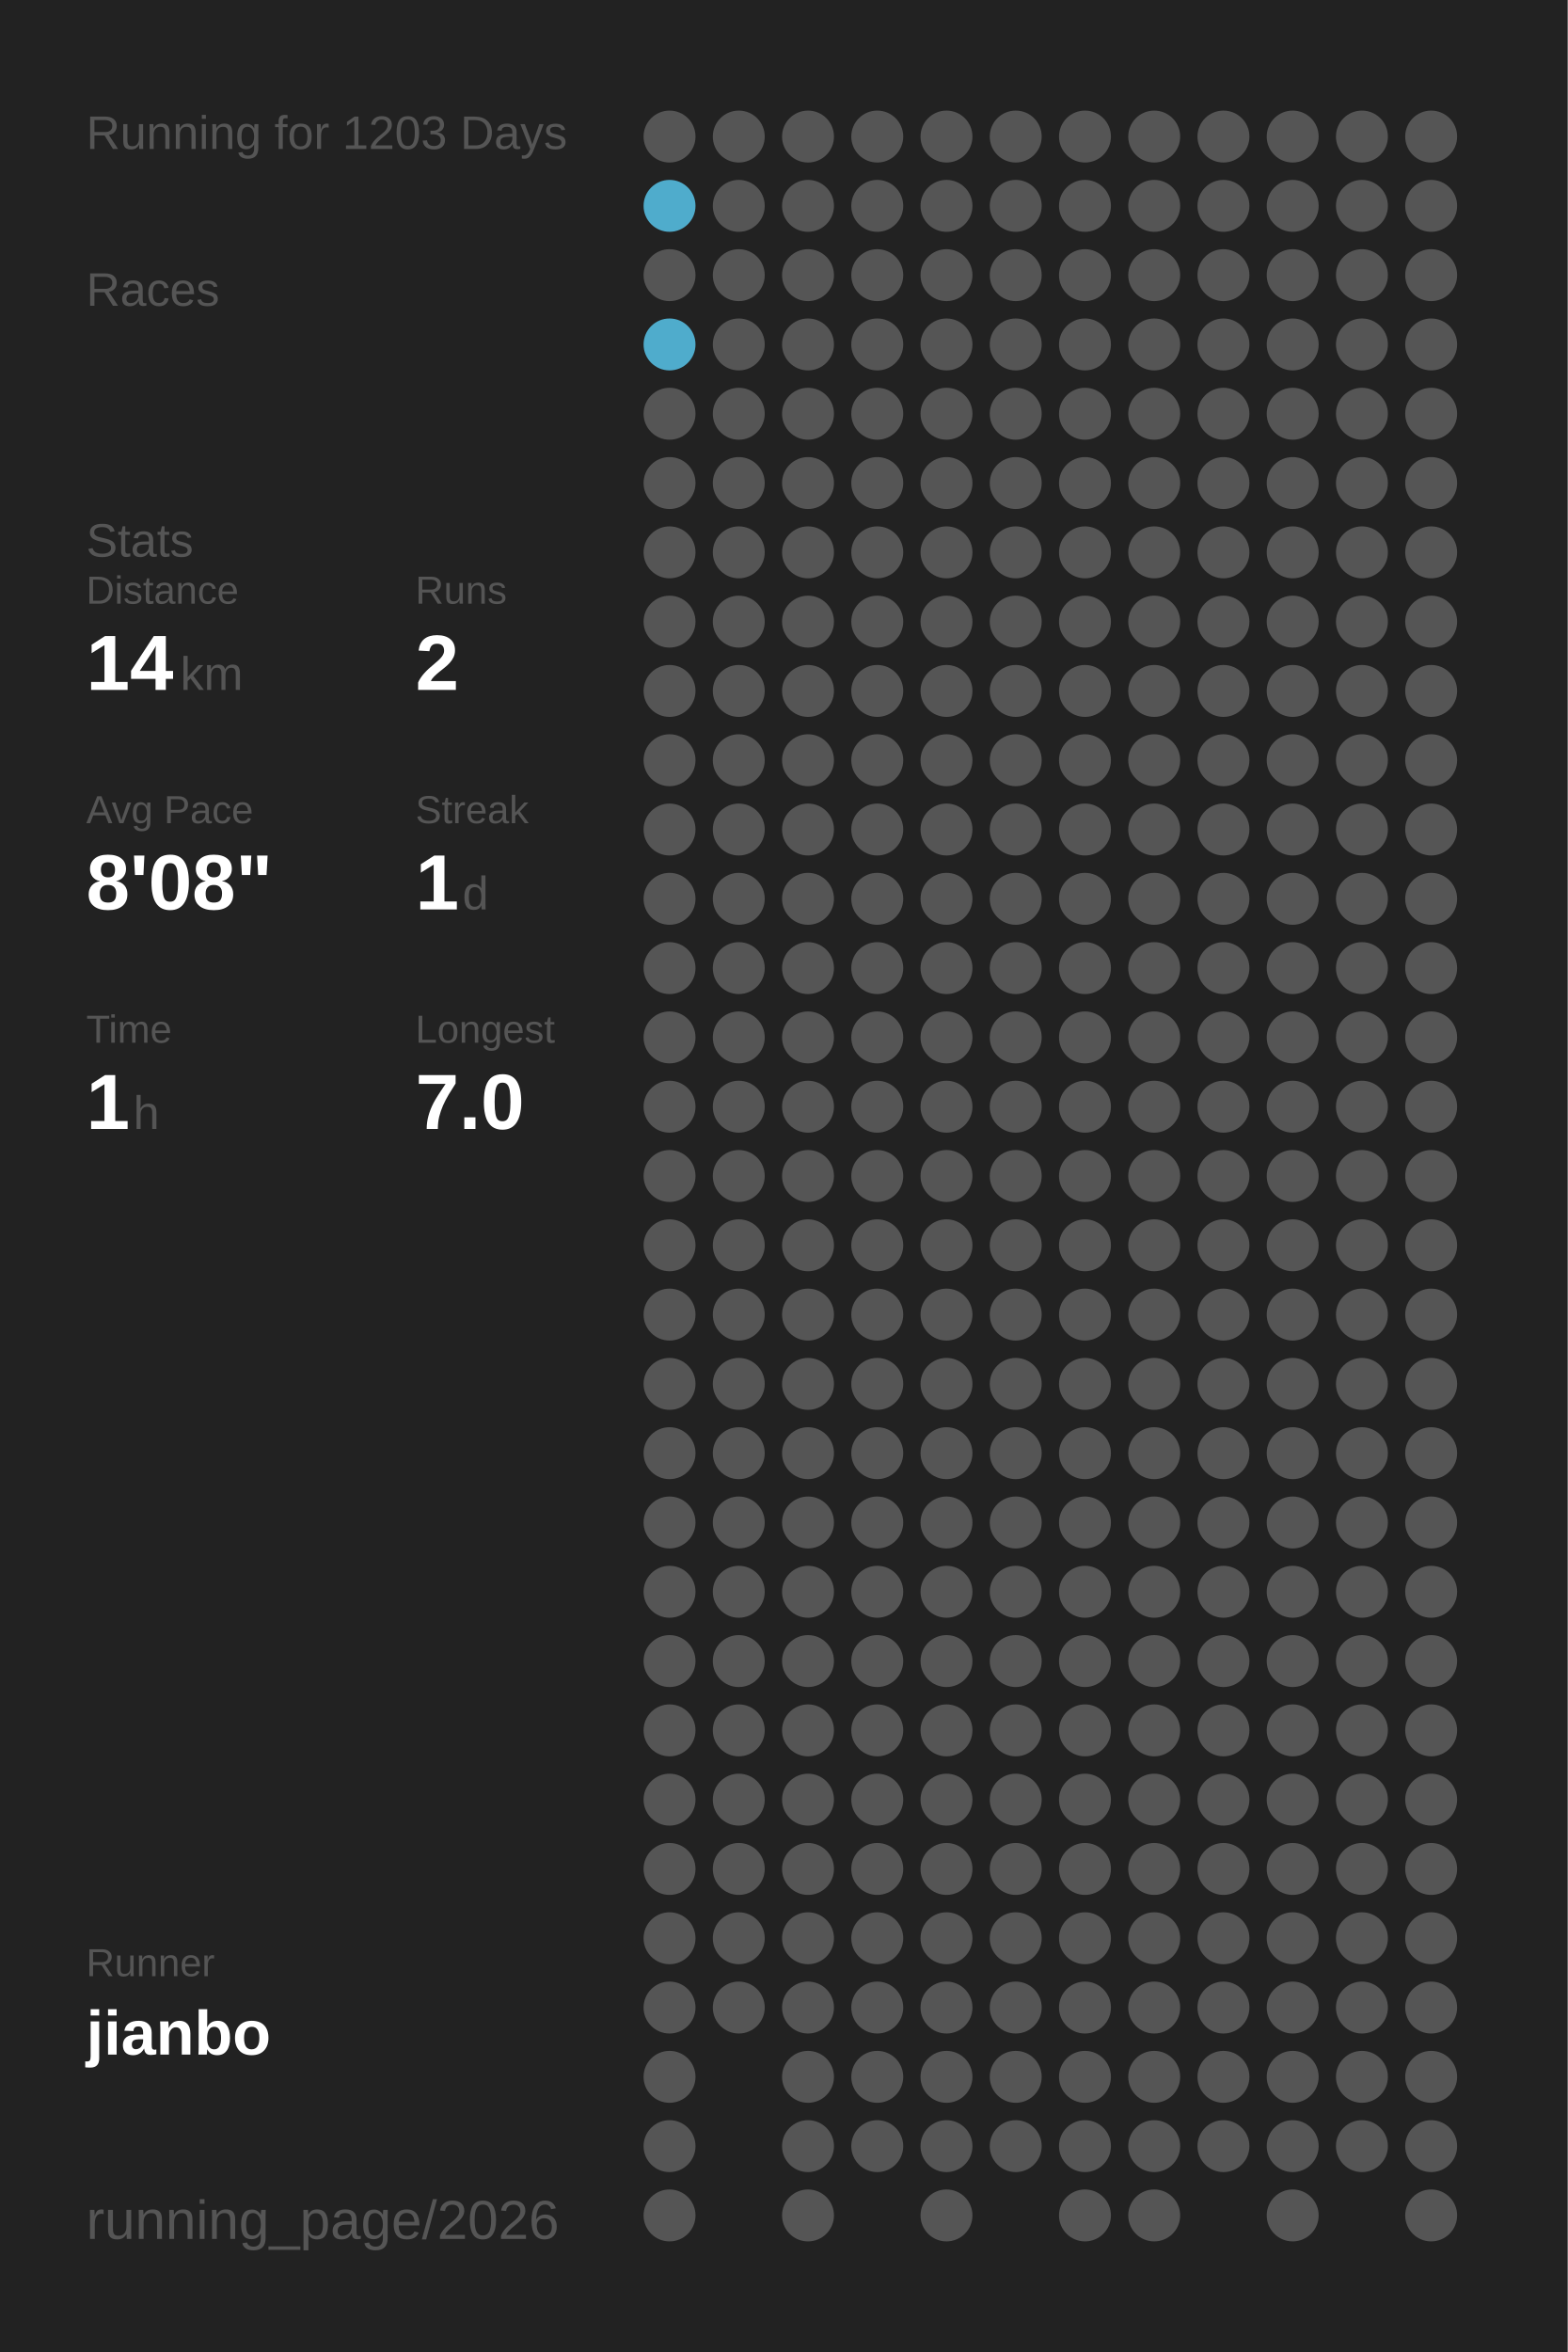
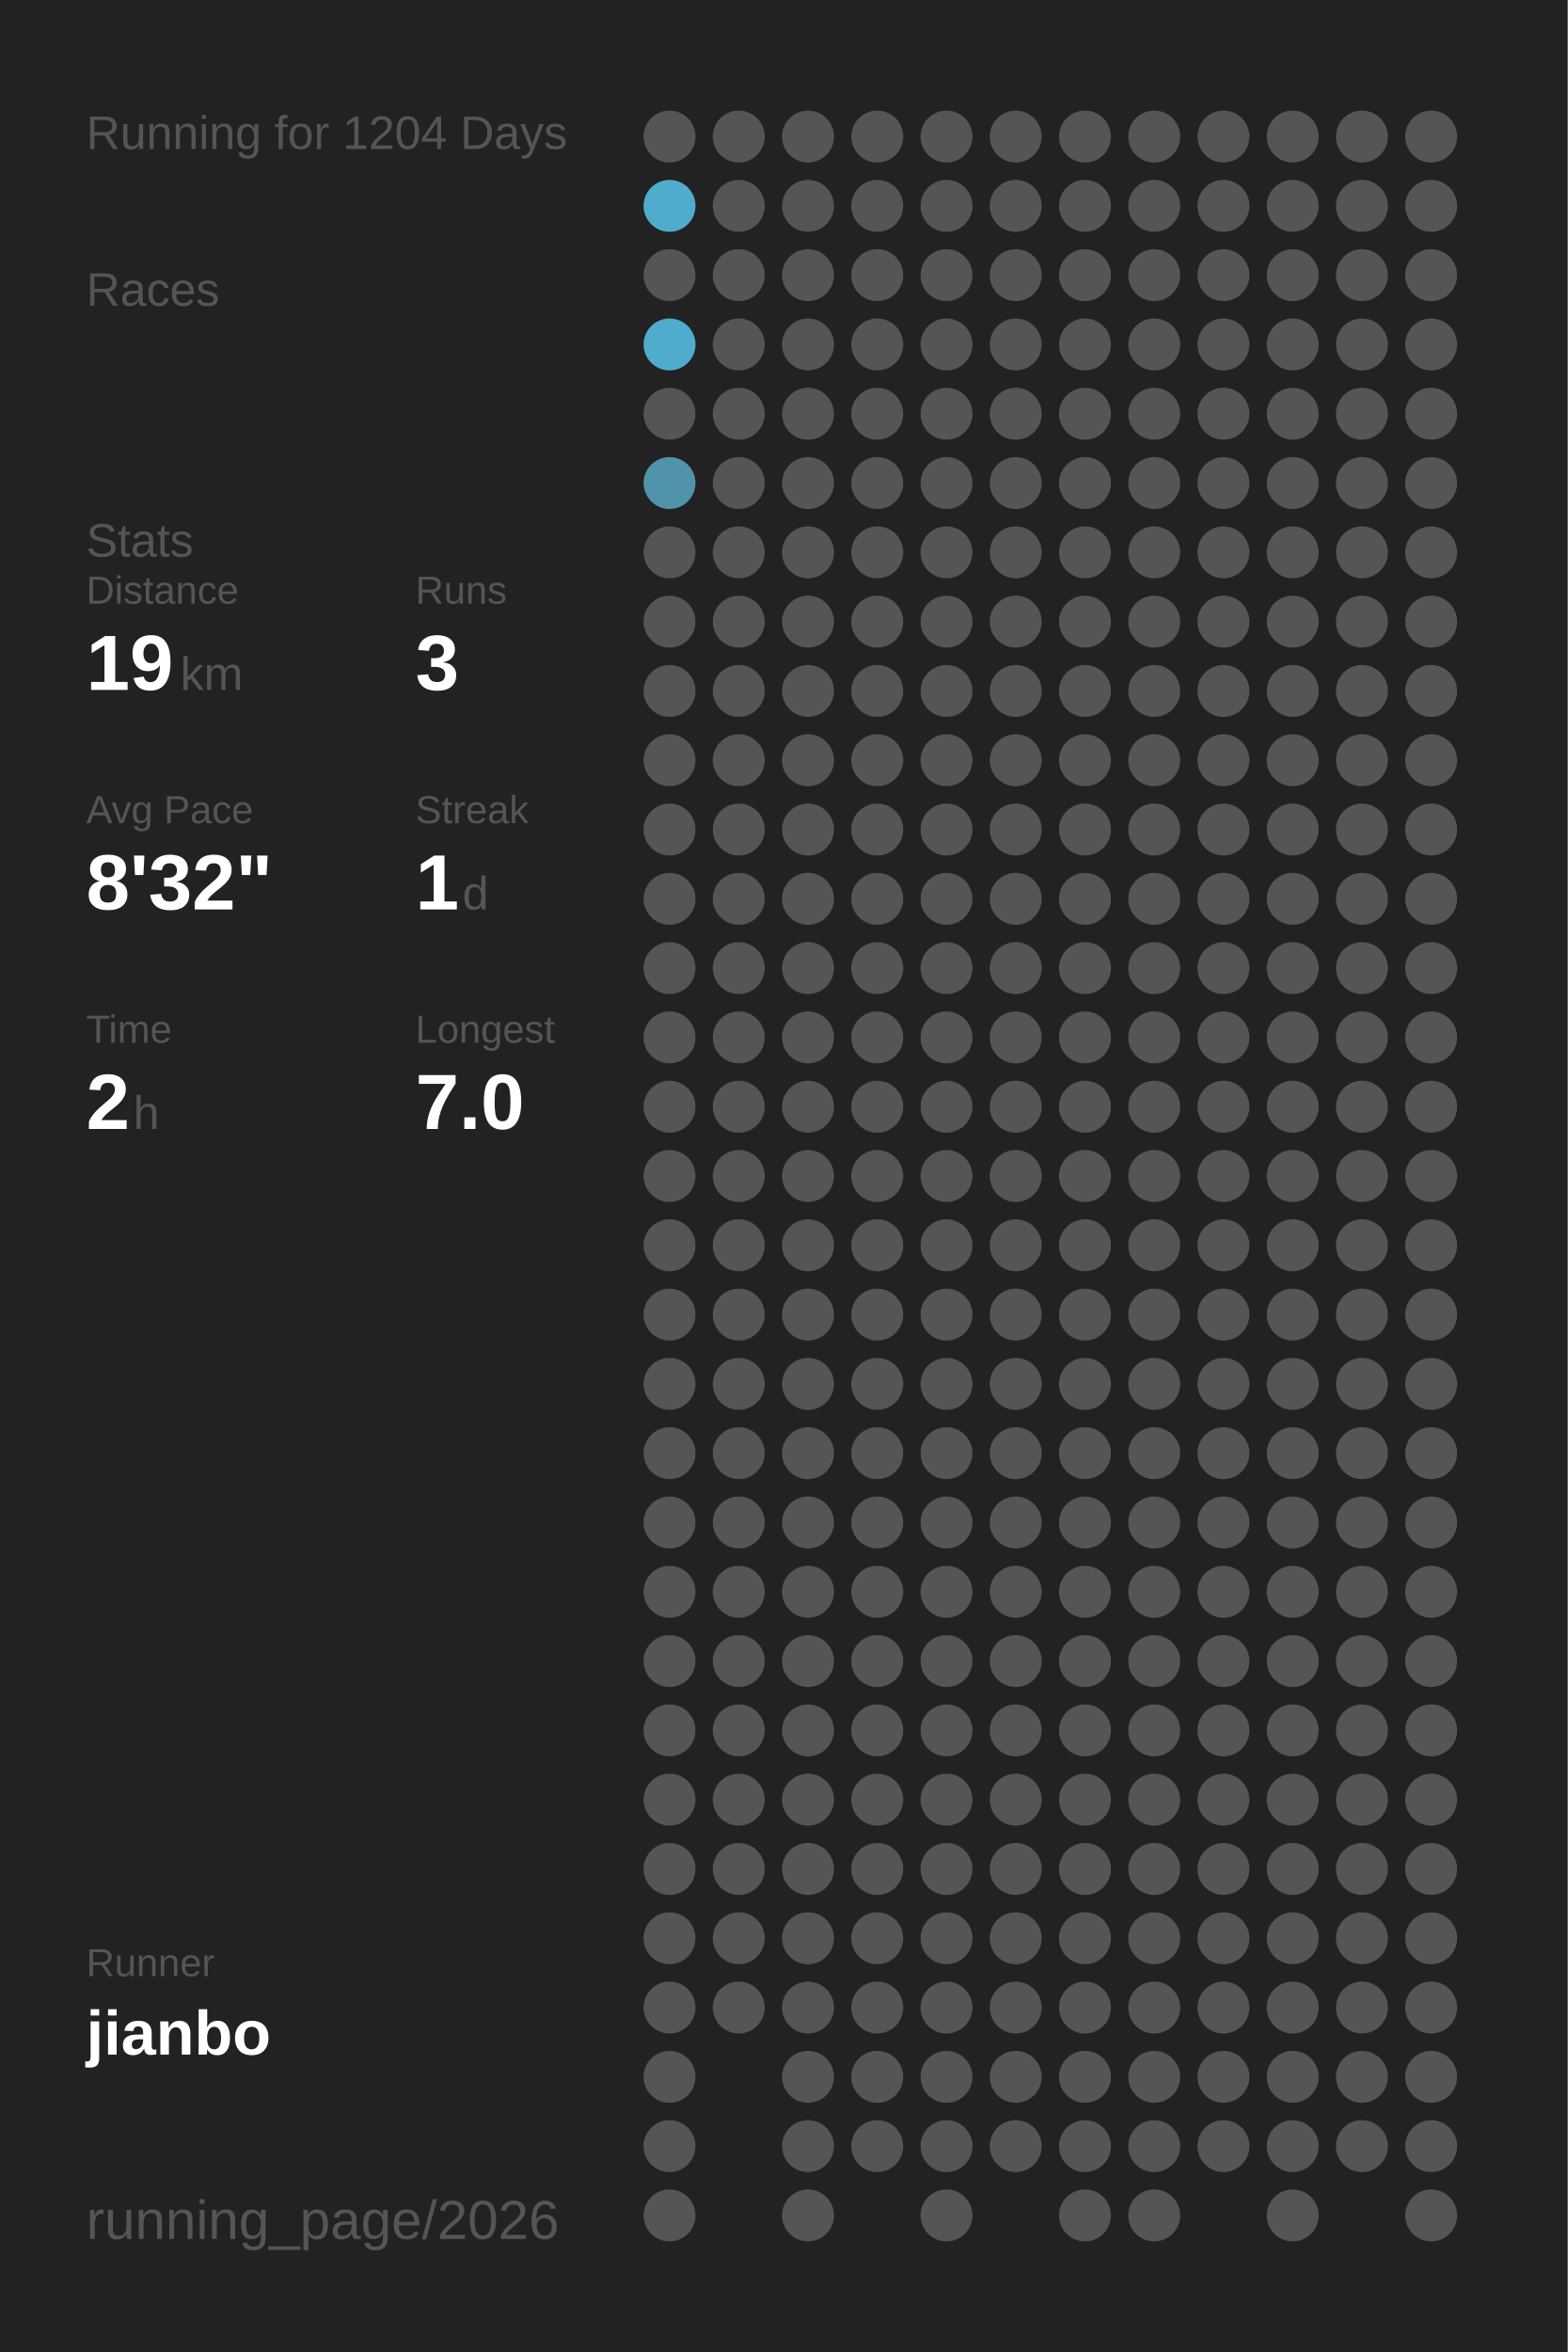
<svg xmlns="http://www.w3.org/2000/svg" baseProfile="full" height="300mm" version="1.1" viewBox="0,0,200,300" width="200mm">
  <defs />
  <rect fill="#222222" height="300" width="200" x="0" y="0" />
-   <text fill="#555555" style="font-size:6px; font-family:Arial;" x="11" y="19">Running for 1203 Days</text>
+   <text fill="#555555" style="font-size:6px; font-family:Arial;" x="11" y="19">Running for 1204 Days</text>
  <text fill="#555555" style="font-size:6px; font-family:Arial;" x="11" y="39">Races</text>
  <text fill="#555555" style="font-size:6px; font-family:Arial;" x="11" y="71">Stats</text>
  <text fill="#555555" style="font-size:5px; font-family:Arial;" x="11" y="77">Distance</text>
-   <text fill="#FFFFFF" style="font-size:10px; font-family:Arial; font-weight:bold;" x="11" y="88">14</text>
+   <text fill="#FFFFFF" style="font-size:10px; font-family:Arial; font-weight:bold;" x="11" y="88">19</text>
  <text fill="#555555" style="font-size:6px; font-family:Arial;" x="23" y="88">km</text>
  <text fill="#555555" style="font-size:5px; font-family:Arial;" x="53" y="77">Runs</text>
-   <text fill="#FFFFFF" style="font-size:10px; font-family:Arial; font-weight:bold;" x="53" y="88">2</text>
+   <text fill="#FFFFFF" style="font-size:10px; font-family:Arial; font-weight:bold;" x="53" y="88">3</text>
  <text fill="#555555" style="font-size:5px; font-family:Arial;" x="11" y="105">Avg Pace</text>
-   <text fill="#FFFFFF" style="font-size:10px; font-family:Arial; font-weight:bold;" x="11" y="116">8'08"</text>
+   <text fill="#FFFFFF" style="font-size:10px; font-family:Arial; font-weight:bold;" x="11" y="116">8'32"</text>
  <text fill="#555555" style="font-size:5px; font-family:Arial;" x="53" y="105">Streak</text>
  <text fill="#FFFFFF" style="font-size:10px; font-family:Arial; font-weight:bold;" x="53" y="116">1</text>
  <text fill="#555555" style="font-size:6px; font-family:Arial;" x="59" y="116">d</text>
  <text fill="#555555" style="font-size:5px; font-family:Arial;" x="11" y="133">Time</text>
-   <text fill="#FFFFFF" style="font-size:10px; font-family:Arial; font-weight:bold;" x="11" y="144">1</text>
+   <text fill="#FFFFFF" style="font-size:10px; font-family:Arial; font-weight:bold;" x="11" y="144">2</text>
  <text fill="#555555" style="font-size:6px; font-family:Arial;" x="17" y="144">h</text>
  <text fill="#555555" style="font-size:5px; font-family:Arial;" x="53" y="133">Longest</text>
  <text fill="#FFFFFF" style="font-size:10px; font-family:Arial; font-weight:bold;" x="53" y="144">7.0</text>
  <text fill="#555555" style="font-size:5px; font-family:Arial;" x="11" y="252.065">Runner</text>
  <text fill="#FFFFFF" style="font-size:8px; font-family:Arial; font-weight:bold;" x="11" y="262.065">jianbo</text>
  <text fill="#555555" style="font-size:7px; font-family:Arial;" x="11" y="285.581">running_page/2026</text>
  <circle cx="85.417" cy="17.419" fill="#555555" r="3.312" />
  <circle cx="85.417" cy="26.258" fill="#4faccc" r="3.312" />
  <circle cx="85.417" cy="35.097" fill="#555555" r="3.312" />
  <circle cx="85.417" cy="43.935" fill="#4faccc" r="3.312" />
  <circle cx="85.417" cy="52.774" fill="#555555" r="3.312" />
-   <circle cx="85.417" cy="61.613" fill="#555555" r="3.312" />
+   <circle cx="85.417" cy="61.613" fill="#5093aa" r="3.312" />
  <circle cx="85.417" cy="70.452" fill="#555555" r="3.312" />
  <circle cx="85.417" cy="79.29" fill="#555555" r="3.312" />
  <circle cx="85.417" cy="88.129" fill="#555555" r="3.312" />
  <circle cx="85.417" cy="96.968" fill="#555555" r="3.312" />
  <circle cx="85.417" cy="105.806" fill="#555555" r="3.312" />
  <circle cx="85.417" cy="114.645" fill="#555555" r="3.312" />
  <circle cx="85.417" cy="123.484" fill="#555555" r="3.312" />
  <circle cx="85.417" cy="132.323" fill="#555555" r="3.312" />
  <circle cx="85.417" cy="141.161" fill="#555555" r="3.312" />
  <circle cx="85.417" cy="150" fill="#555555" r="3.312" />
  <circle cx="85.417" cy="158.839" fill="#555555" r="3.312" />
  <circle cx="85.417" cy="167.677" fill="#555555" r="3.312" />
  <circle cx="85.417" cy="176.516" fill="#555555" r="3.312" />
  <circle cx="85.417" cy="185.355" fill="#555555" r="3.312" />
  <circle cx="85.417" cy="194.194" fill="#555555" r="3.312" />
  <circle cx="85.417" cy="203.032" fill="#555555" r="3.312" />
  <circle cx="85.417" cy="211.871" fill="#555555" r="3.312" />
  <circle cx="85.417" cy="220.71" fill="#555555" r="3.312" />
  <circle cx="85.417" cy="229.548" fill="#555555" r="3.312" />
  <circle cx="85.417" cy="238.387" fill="#555555" r="3.312" />
  <circle cx="85.417" cy="247.226" fill="#555555" r="3.312" />
  <circle cx="85.417" cy="256.065" fill="#555555" r="3.312" />
  <circle cx="85.417" cy="264.903" fill="#555555" r="3.312" />
  <circle cx="85.417" cy="273.742" fill="#555555" r="3.312" />
  <circle cx="85.417" cy="282.581" fill="#555555" r="3.312" />
  <circle cx="94.25" cy="17.419" fill="#555555" r="3.312" />
  <circle cx="94.25" cy="26.258" fill="#555555" r="3.312" />
  <circle cx="94.25" cy="35.097" fill="#555555" r="3.312" />
  <circle cx="94.25" cy="43.935" fill="#555555" r="3.312" />
  <circle cx="94.25" cy="52.774" fill="#555555" r="3.312" />
  <circle cx="94.25" cy="61.613" fill="#555555" r="3.312" />
  <circle cx="94.25" cy="70.452" fill="#555555" r="3.312" />
  <circle cx="94.25" cy="79.29" fill="#555555" r="3.312" />
  <circle cx="94.25" cy="88.129" fill="#555555" r="3.312" />
  <circle cx="94.25" cy="96.968" fill="#555555" r="3.312" />
  <circle cx="94.25" cy="105.806" fill="#555555" r="3.312" />
  <circle cx="94.25" cy="114.645" fill="#555555" r="3.312" />
  <circle cx="94.25" cy="123.484" fill="#555555" r="3.312" />
  <circle cx="94.25" cy="132.323" fill="#555555" r="3.312" />
  <circle cx="94.25" cy="141.161" fill="#555555" r="3.312" />
  <circle cx="94.25" cy="150" fill="#555555" r="3.312" />
  <circle cx="94.25" cy="158.839" fill="#555555" r="3.312" />
  <circle cx="94.25" cy="167.677" fill="#555555" r="3.312" />
  <circle cx="94.25" cy="176.516" fill="#555555" r="3.312" />
  <circle cx="94.25" cy="185.355" fill="#555555" r="3.312" />
  <circle cx="94.25" cy="194.194" fill="#555555" r="3.312" />
  <circle cx="94.25" cy="203.032" fill="#555555" r="3.312" />
  <circle cx="94.25" cy="211.871" fill="#555555" r="3.312" />
  <circle cx="94.25" cy="220.71" fill="#555555" r="3.312" />
  <circle cx="94.25" cy="229.548" fill="#555555" r="3.312" />
  <circle cx="94.25" cy="238.387" fill="#555555" r="3.312" />
  <circle cx="94.25" cy="247.226" fill="#555555" r="3.312" />
  <circle cx="94.25" cy="256.065" fill="#555555" r="3.312" />
  <circle cx="103.083" cy="17.419" fill="#555555" r="3.312" />
  <circle cx="103.083" cy="26.258" fill="#555555" r="3.312" />
  <circle cx="103.083" cy="35.097" fill="#555555" r="3.312" />
  <circle cx="103.083" cy="43.935" fill="#555555" r="3.312" />
  <circle cx="103.083" cy="52.774" fill="#555555" r="3.312" />
  <circle cx="103.083" cy="61.613" fill="#555555" r="3.312" />
  <circle cx="103.083" cy="70.452" fill="#555555" r="3.312" />
  <circle cx="103.083" cy="79.29" fill="#555555" r="3.312" />
  <circle cx="103.083" cy="88.129" fill="#555555" r="3.312" />
  <circle cx="103.083" cy="96.968" fill="#555555" r="3.312" />
  <circle cx="103.083" cy="105.806" fill="#555555" r="3.312" />
  <circle cx="103.083" cy="114.645" fill="#555555" r="3.312" />
  <circle cx="103.083" cy="123.484" fill="#555555" r="3.312" />
  <circle cx="103.083" cy="132.323" fill="#555555" r="3.312" />
  <circle cx="103.083" cy="141.161" fill="#555555" r="3.312" />
  <circle cx="103.083" cy="150" fill="#555555" r="3.312" />
  <circle cx="103.083" cy="158.839" fill="#555555" r="3.312" />
  <circle cx="103.083" cy="167.677" fill="#555555" r="3.312" />
  <circle cx="103.083" cy="176.516" fill="#555555" r="3.312" />
  <circle cx="103.083" cy="185.355" fill="#555555" r="3.312" />
  <circle cx="103.083" cy="194.194" fill="#555555" r="3.312" />
  <circle cx="103.083" cy="203.032" fill="#555555" r="3.312" />
  <circle cx="103.083" cy="211.871" fill="#555555" r="3.312" />
  <circle cx="103.083" cy="220.71" fill="#555555" r="3.312" />
  <circle cx="103.083" cy="229.548" fill="#555555" r="3.312" />
  <circle cx="103.083" cy="238.387" fill="#555555" r="3.312" />
  <circle cx="103.083" cy="247.226" fill="#555555" r="3.312" />
  <circle cx="103.083" cy="256.065" fill="#555555" r="3.312" />
  <circle cx="103.083" cy="264.903" fill="#555555" r="3.312" />
  <circle cx="103.083" cy="273.742" fill="#555555" r="3.312" />
  <circle cx="103.083" cy="282.581" fill="#555555" r="3.312" />
  <circle cx="111.917" cy="17.419" fill="#555555" r="3.312" />
  <circle cx="111.917" cy="26.258" fill="#555555" r="3.312" />
  <circle cx="111.917" cy="35.097" fill="#555555" r="3.312" />
  <circle cx="111.917" cy="43.935" fill="#555555" r="3.312" />
  <circle cx="111.917" cy="52.774" fill="#555555" r="3.312" />
  <circle cx="111.917" cy="61.613" fill="#555555" r="3.312" />
  <circle cx="111.917" cy="70.452" fill="#555555" r="3.312" />
  <circle cx="111.917" cy="79.29" fill="#555555" r="3.312" />
  <circle cx="111.917" cy="88.129" fill="#555555" r="3.312" />
  <circle cx="111.917" cy="96.968" fill="#555555" r="3.312" />
  <circle cx="111.917" cy="105.806" fill="#555555" r="3.312" />
  <circle cx="111.917" cy="114.645" fill="#555555" r="3.312" />
  <circle cx="111.917" cy="123.484" fill="#555555" r="3.312" />
  <circle cx="111.917" cy="132.323" fill="#555555" r="3.312" />
  <circle cx="111.917" cy="141.161" fill="#555555" r="3.312" />
  <circle cx="111.917" cy="150" fill="#555555" r="3.312" />
  <circle cx="111.917" cy="158.839" fill="#555555" r="3.312" />
  <circle cx="111.917" cy="167.677" fill="#555555" r="3.312" />
  <circle cx="111.917" cy="176.516" fill="#555555" r="3.312" />
  <circle cx="111.917" cy="185.355" fill="#555555" r="3.312" />
  <circle cx="111.917" cy="194.194" fill="#555555" r="3.312" />
  <circle cx="111.917" cy="203.032" fill="#555555" r="3.312" />
  <circle cx="111.917" cy="211.871" fill="#555555" r="3.312" />
  <circle cx="111.917" cy="220.71" fill="#555555" r="3.312" />
  <circle cx="111.917" cy="229.548" fill="#555555" r="3.312" />
  <circle cx="111.917" cy="238.387" fill="#555555" r="3.312" />
  <circle cx="111.917" cy="247.226" fill="#555555" r="3.312" />
  <circle cx="111.917" cy="256.065" fill="#555555" r="3.312" />
  <circle cx="111.917" cy="264.903" fill="#555555" r="3.312" />
  <circle cx="111.917" cy="273.742" fill="#555555" r="3.312" />
  <circle cx="120.75" cy="17.419" fill="#555555" r="3.312" />
  <circle cx="120.75" cy="26.258" fill="#555555" r="3.312" />
  <circle cx="120.75" cy="35.097" fill="#555555" r="3.312" />
  <circle cx="120.75" cy="43.935" fill="#555555" r="3.312" />
  <circle cx="120.75" cy="52.774" fill="#555555" r="3.312" />
  <circle cx="120.75" cy="61.613" fill="#555555" r="3.312" />
  <circle cx="120.75" cy="70.452" fill="#555555" r="3.312" />
  <circle cx="120.75" cy="79.29" fill="#555555" r="3.312" />
  <circle cx="120.75" cy="88.129" fill="#555555" r="3.312" />
  <circle cx="120.75" cy="96.968" fill="#555555" r="3.312" />
  <circle cx="120.75" cy="105.806" fill="#555555" r="3.312" />
  <circle cx="120.75" cy="114.645" fill="#555555" r="3.312" />
  <circle cx="120.75" cy="123.484" fill="#555555" r="3.312" />
  <circle cx="120.75" cy="132.323" fill="#555555" r="3.312" />
  <circle cx="120.75" cy="141.161" fill="#555555" r="3.312" />
  <circle cx="120.75" cy="150" fill="#555555" r="3.312" />
  <circle cx="120.75" cy="158.839" fill="#555555" r="3.312" />
  <circle cx="120.75" cy="167.677" fill="#555555" r="3.312" />
  <circle cx="120.75" cy="176.516" fill="#555555" r="3.312" />
  <circle cx="120.75" cy="185.355" fill="#555555" r="3.312" />
  <circle cx="120.75" cy="194.194" fill="#555555" r="3.312" />
  <circle cx="120.75" cy="203.032" fill="#555555" r="3.312" />
  <circle cx="120.75" cy="211.871" fill="#555555" r="3.312" />
  <circle cx="120.75" cy="220.71" fill="#555555" r="3.312" />
  <circle cx="120.75" cy="229.548" fill="#555555" r="3.312" />
  <circle cx="120.75" cy="238.387" fill="#555555" r="3.312" />
  <circle cx="120.75" cy="247.226" fill="#555555" r="3.312" />
  <circle cx="120.75" cy="256.065" fill="#555555" r="3.312" />
  <circle cx="120.75" cy="264.903" fill="#555555" r="3.312" />
  <circle cx="120.75" cy="273.742" fill="#555555" r="3.312" />
  <circle cx="120.75" cy="282.581" fill="#555555" r="3.312" />
  <circle cx="129.583" cy="17.419" fill="#555555" r="3.312" />
  <circle cx="129.583" cy="26.258" fill="#555555" r="3.312" />
  <circle cx="129.583" cy="35.097" fill="#555555" r="3.312" />
  <circle cx="129.583" cy="43.935" fill="#555555" r="3.312" />
  <circle cx="129.583" cy="52.774" fill="#555555" r="3.312" />
  <circle cx="129.583" cy="61.613" fill="#555555" r="3.312" />
  <circle cx="129.583" cy="70.452" fill="#555555" r="3.312" />
  <circle cx="129.583" cy="79.29" fill="#555555" r="3.312" />
  <circle cx="129.583" cy="88.129" fill="#555555" r="3.312" />
  <circle cx="129.583" cy="96.968" fill="#555555" r="3.312" />
  <circle cx="129.583" cy="105.806" fill="#555555" r="3.312" />
  <circle cx="129.583" cy="114.645" fill="#555555" r="3.312" />
  <circle cx="129.583" cy="123.484" fill="#555555" r="3.312" />
  <circle cx="129.583" cy="132.323" fill="#555555" r="3.312" />
  <circle cx="129.583" cy="141.161" fill="#555555" r="3.312" />
  <circle cx="129.583" cy="150" fill="#555555" r="3.312" />
  <circle cx="129.583" cy="158.839" fill="#555555" r="3.312" />
  <circle cx="129.583" cy="167.677" fill="#555555" r="3.312" />
  <circle cx="129.583" cy="176.516" fill="#555555" r="3.312" />
  <circle cx="129.583" cy="185.355" fill="#555555" r="3.312" />
  <circle cx="129.583" cy="194.194" fill="#555555" r="3.312" />
  <circle cx="129.583" cy="203.032" fill="#555555" r="3.312" />
  <circle cx="129.583" cy="211.871" fill="#555555" r="3.312" />
  <circle cx="129.583" cy="220.71" fill="#555555" r="3.312" />
  <circle cx="129.583" cy="229.548" fill="#555555" r="3.312" />
  <circle cx="129.583" cy="238.387" fill="#555555" r="3.312" />
  <circle cx="129.583" cy="247.226" fill="#555555" r="3.312" />
  <circle cx="129.583" cy="256.065" fill="#555555" r="3.312" />
  <circle cx="129.583" cy="264.903" fill="#555555" r="3.312" />
  <circle cx="129.583" cy="273.742" fill="#555555" r="3.312" />
  <circle cx="138.417" cy="17.419" fill="#555555" r="3.312" />
  <circle cx="138.417" cy="26.258" fill="#555555" r="3.312" />
  <circle cx="138.417" cy="35.097" fill="#555555" r="3.312" />
  <circle cx="138.417" cy="43.935" fill="#555555" r="3.312" />
  <circle cx="138.417" cy="52.774" fill="#555555" r="3.312" />
  <circle cx="138.417" cy="61.613" fill="#555555" r="3.312" />
  <circle cx="138.417" cy="70.452" fill="#555555" r="3.312" />
  <circle cx="138.417" cy="79.29" fill="#555555" r="3.312" />
  <circle cx="138.417" cy="88.129" fill="#555555" r="3.312" />
  <circle cx="138.417" cy="96.968" fill="#555555" r="3.312" />
  <circle cx="138.417" cy="105.806" fill="#555555" r="3.312" />
  <circle cx="138.417" cy="114.645" fill="#555555" r="3.312" />
  <circle cx="138.417" cy="123.484" fill="#555555" r="3.312" />
  <circle cx="138.417" cy="132.323" fill="#555555" r="3.312" />
  <circle cx="138.417" cy="141.161" fill="#555555" r="3.312" />
  <circle cx="138.417" cy="150" fill="#555555" r="3.312" />
  <circle cx="138.417" cy="158.839" fill="#555555" r="3.312" />
  <circle cx="138.417" cy="167.677" fill="#555555" r="3.312" />
  <circle cx="138.417" cy="176.516" fill="#555555" r="3.312" />
  <circle cx="138.417" cy="185.355" fill="#555555" r="3.312" />
  <circle cx="138.417" cy="194.194" fill="#555555" r="3.312" />
  <circle cx="138.417" cy="203.032" fill="#555555" r="3.312" />
  <circle cx="138.417" cy="211.871" fill="#555555" r="3.312" />
  <circle cx="138.417" cy="220.71" fill="#555555" r="3.312" />
  <circle cx="138.417" cy="229.548" fill="#555555" r="3.312" />
  <circle cx="138.417" cy="238.387" fill="#555555" r="3.312" />
  <circle cx="138.417" cy="247.226" fill="#555555" r="3.312" />
  <circle cx="138.417" cy="256.065" fill="#555555" r="3.312" />
  <circle cx="138.417" cy="264.903" fill="#555555" r="3.312" />
  <circle cx="138.417" cy="273.742" fill="#555555" r="3.312" />
  <circle cx="138.417" cy="282.581" fill="#555555" r="3.312" />
  <circle cx="147.25" cy="17.419" fill="#555555" r="3.312" />
  <circle cx="147.25" cy="26.258" fill="#555555" r="3.312" />
  <circle cx="147.25" cy="35.097" fill="#555555" r="3.312" />
  <circle cx="147.25" cy="43.935" fill="#555555" r="3.312" />
  <circle cx="147.25" cy="52.774" fill="#555555" r="3.312" />
  <circle cx="147.25" cy="61.613" fill="#555555" r="3.312" />
  <circle cx="147.25" cy="70.452" fill="#555555" r="3.312" />
  <circle cx="147.25" cy="79.29" fill="#555555" r="3.312" />
  <circle cx="147.25" cy="88.129" fill="#555555" r="3.312" />
  <circle cx="147.25" cy="96.968" fill="#555555" r="3.312" />
  <circle cx="147.25" cy="105.806" fill="#555555" r="3.312" />
  <circle cx="147.25" cy="114.645" fill="#555555" r="3.312" />
  <circle cx="147.25" cy="123.484" fill="#555555" r="3.312" />
  <circle cx="147.25" cy="132.323" fill="#555555" r="3.312" />
  <circle cx="147.25" cy="141.161" fill="#555555" r="3.312" />
  <circle cx="147.25" cy="150" fill="#555555" r="3.312" />
  <circle cx="147.25" cy="158.839" fill="#555555" r="3.312" />
  <circle cx="147.25" cy="167.677" fill="#555555" r="3.312" />
  <circle cx="147.25" cy="176.516" fill="#555555" r="3.312" />
  <circle cx="147.25" cy="185.355" fill="#555555" r="3.312" />
  <circle cx="147.25" cy="194.194" fill="#555555" r="3.312" />
  <circle cx="147.25" cy="203.032" fill="#555555" r="3.312" />
  <circle cx="147.25" cy="211.871" fill="#555555" r="3.312" />
  <circle cx="147.25" cy="220.71" fill="#555555" r="3.312" />
  <circle cx="147.25" cy="229.548" fill="#555555" r="3.312" />
  <circle cx="147.25" cy="238.387" fill="#555555" r="3.312" />
  <circle cx="147.25" cy="247.226" fill="#555555" r="3.312" />
  <circle cx="147.25" cy="256.065" fill="#555555" r="3.312" />
  <circle cx="147.25" cy="264.903" fill="#555555" r="3.312" />
  <circle cx="147.25" cy="273.742" fill="#555555" r="3.312" />
  <circle cx="147.25" cy="282.581" fill="#555555" r="3.312" />
  <circle cx="156.083" cy="17.419" fill="#555555" r="3.312" />
  <circle cx="156.083" cy="26.258" fill="#555555" r="3.312" />
  <circle cx="156.083" cy="35.097" fill="#555555" r="3.312" />
  <circle cx="156.083" cy="43.935" fill="#555555" r="3.312" />
  <circle cx="156.083" cy="52.774" fill="#555555" r="3.312" />
  <circle cx="156.083" cy="61.613" fill="#555555" r="3.312" />
  <circle cx="156.083" cy="70.452" fill="#555555" r="3.312" />
  <circle cx="156.083" cy="79.29" fill="#555555" r="3.312" />
  <circle cx="156.083" cy="88.129" fill="#555555" r="3.312" />
  <circle cx="156.083" cy="96.968" fill="#555555" r="3.312" />
  <circle cx="156.083" cy="105.806" fill="#555555" r="3.312" />
  <circle cx="156.083" cy="114.645" fill="#555555" r="3.312" />
  <circle cx="156.083" cy="123.484" fill="#555555" r="3.312" />
  <circle cx="156.083" cy="132.323" fill="#555555" r="3.312" />
  <circle cx="156.083" cy="141.161" fill="#555555" r="3.312" />
  <circle cx="156.083" cy="150" fill="#555555" r="3.312" />
  <circle cx="156.083" cy="158.839" fill="#555555" r="3.312" />
  <circle cx="156.083" cy="167.677" fill="#555555" r="3.312" />
  <circle cx="156.083" cy="176.516" fill="#555555" r="3.312" />
  <circle cx="156.083" cy="185.355" fill="#555555" r="3.312" />
  <circle cx="156.083" cy="194.194" fill="#555555" r="3.312" />
  <circle cx="156.083" cy="203.032" fill="#555555" r="3.312" />
  <circle cx="156.083" cy="211.871" fill="#555555" r="3.312" />
  <circle cx="156.083" cy="220.71" fill="#555555" r="3.312" />
  <circle cx="156.083" cy="229.548" fill="#555555" r="3.312" />
  <circle cx="156.083" cy="238.387" fill="#555555" r="3.312" />
  <circle cx="156.083" cy="247.226" fill="#555555" r="3.312" />
  <circle cx="156.083" cy="256.065" fill="#555555" r="3.312" />
  <circle cx="156.083" cy="264.903" fill="#555555" r="3.312" />
  <circle cx="156.083" cy="273.742" fill="#555555" r="3.312" />
  <circle cx="164.917" cy="17.419" fill="#555555" r="3.312" />
  <circle cx="164.917" cy="26.258" fill="#555555" r="3.312" />
  <circle cx="164.917" cy="35.097" fill="#555555" r="3.312" />
  <circle cx="164.917" cy="43.935" fill="#555555" r="3.312" />
  <circle cx="164.917" cy="52.774" fill="#555555" r="3.312" />
  <circle cx="164.917" cy="61.613" fill="#555555" r="3.312" />
  <circle cx="164.917" cy="70.452" fill="#555555" r="3.312" />
  <circle cx="164.917" cy="79.29" fill="#555555" r="3.312" />
  <circle cx="164.917" cy="88.129" fill="#555555" r="3.312" />
  <circle cx="164.917" cy="96.968" fill="#555555" r="3.312" />
  <circle cx="164.917" cy="105.806" fill="#555555" r="3.312" />
  <circle cx="164.917" cy="114.645" fill="#555555" r="3.312" />
  <circle cx="164.917" cy="123.484" fill="#555555" r="3.312" />
  <circle cx="164.917" cy="132.323" fill="#555555" r="3.312" />
  <circle cx="164.917" cy="141.161" fill="#555555" r="3.312" />
  <circle cx="164.917" cy="150" fill="#555555" r="3.312" />
  <circle cx="164.917" cy="158.839" fill="#555555" r="3.312" />
  <circle cx="164.917" cy="167.677" fill="#555555" r="3.312" />
  <circle cx="164.917" cy="176.516" fill="#555555" r="3.312" />
  <circle cx="164.917" cy="185.355" fill="#555555" r="3.312" />
  <circle cx="164.917" cy="194.194" fill="#555555" r="3.312" />
  <circle cx="164.917" cy="203.032" fill="#555555" r="3.312" />
  <circle cx="164.917" cy="211.871" fill="#555555" r="3.312" />
  <circle cx="164.917" cy="220.71" fill="#555555" r="3.312" />
  <circle cx="164.917" cy="229.548" fill="#555555" r="3.312" />
  <circle cx="164.917" cy="238.387" fill="#555555" r="3.312" />
  <circle cx="164.917" cy="247.226" fill="#555555" r="3.312" />
  <circle cx="164.917" cy="256.065" fill="#555555" r="3.312" />
  <circle cx="164.917" cy="264.903" fill="#555555" r="3.312" />
  <circle cx="164.917" cy="273.742" fill="#555555" r="3.312" />
  <circle cx="164.917" cy="282.581" fill="#555555" r="3.312" />
  <circle cx="173.75" cy="17.419" fill="#555555" r="3.312" />
  <circle cx="173.75" cy="26.258" fill="#555555" r="3.312" />
  <circle cx="173.75" cy="35.097" fill="#555555" r="3.312" />
  <circle cx="173.75" cy="43.935" fill="#555555" r="3.312" />
  <circle cx="173.75" cy="52.774" fill="#555555" r="3.312" />
  <circle cx="173.75" cy="61.613" fill="#555555" r="3.312" />
  <circle cx="173.75" cy="70.452" fill="#555555" r="3.312" />
  <circle cx="173.75" cy="79.29" fill="#555555" r="3.312" />
  <circle cx="173.75" cy="88.129" fill="#555555" r="3.312" />
  <circle cx="173.75" cy="96.968" fill="#555555" r="3.312" />
  <circle cx="173.75" cy="105.806" fill="#555555" r="3.312" />
  <circle cx="173.75" cy="114.645" fill="#555555" r="3.312" />
  <circle cx="173.75" cy="123.484" fill="#555555" r="3.312" />
  <circle cx="173.75" cy="132.323" fill="#555555" r="3.312" />
  <circle cx="173.75" cy="141.161" fill="#555555" r="3.312" />
  <circle cx="173.75" cy="150" fill="#555555" r="3.312" />
  <circle cx="173.75" cy="158.839" fill="#555555" r="3.312" />
  <circle cx="173.75" cy="167.677" fill="#555555" r="3.312" />
  <circle cx="173.75" cy="176.516" fill="#555555" r="3.312" />
  <circle cx="173.75" cy="185.355" fill="#555555" r="3.312" />
  <circle cx="173.75" cy="194.194" fill="#555555" r="3.312" />
  <circle cx="173.75" cy="203.032" fill="#555555" r="3.312" />
  <circle cx="173.75" cy="211.871" fill="#555555" r="3.312" />
  <circle cx="173.75" cy="220.71" fill="#555555" r="3.312" />
  <circle cx="173.75" cy="229.548" fill="#555555" r="3.312" />
  <circle cx="173.75" cy="238.387" fill="#555555" r="3.312" />
  <circle cx="173.75" cy="247.226" fill="#555555" r="3.312" />
  <circle cx="173.75" cy="256.065" fill="#555555" r="3.312" />
  <circle cx="173.75" cy="264.903" fill="#555555" r="3.312" />
  <circle cx="173.75" cy="273.742" fill="#555555" r="3.312" />
  <circle cx="182.583" cy="17.419" fill="#555555" r="3.312" />
  <circle cx="182.583" cy="26.258" fill="#555555" r="3.312" />
  <circle cx="182.583" cy="35.097" fill="#555555" r="3.312" />
  <circle cx="182.583" cy="43.935" fill="#555555" r="3.312" />
  <circle cx="182.583" cy="52.774" fill="#555555" r="3.312" />
  <circle cx="182.583" cy="61.613" fill="#555555" r="3.312" />
  <circle cx="182.583" cy="70.452" fill="#555555" r="3.312" />
  <circle cx="182.583" cy="79.29" fill="#555555" r="3.312" />
  <circle cx="182.583" cy="88.129" fill="#555555" r="3.312" />
  <circle cx="182.583" cy="96.968" fill="#555555" r="3.312" />
  <circle cx="182.583" cy="105.806" fill="#555555" r="3.312" />
  <circle cx="182.583" cy="114.645" fill="#555555" r="3.312" />
  <circle cx="182.583" cy="123.484" fill="#555555" r="3.312" />
  <circle cx="182.583" cy="132.323" fill="#555555" r="3.312" />
  <circle cx="182.583" cy="141.161" fill="#555555" r="3.312" />
  <circle cx="182.583" cy="150" fill="#555555" r="3.312" />
  <circle cx="182.583" cy="158.839" fill="#555555" r="3.312" />
  <circle cx="182.583" cy="167.677" fill="#555555" r="3.312" />
  <circle cx="182.583" cy="176.516" fill="#555555" r="3.312" />
  <circle cx="182.583" cy="185.355" fill="#555555" r="3.312" />
  <circle cx="182.583" cy="194.194" fill="#555555" r="3.312" />
  <circle cx="182.583" cy="203.032" fill="#555555" r="3.312" />
  <circle cx="182.583" cy="211.871" fill="#555555" r="3.312" />
  <circle cx="182.583" cy="220.71" fill="#555555" r="3.312" />
  <circle cx="182.583" cy="229.548" fill="#555555" r="3.312" />
  <circle cx="182.583" cy="238.387" fill="#555555" r="3.312" />
  <circle cx="182.583" cy="247.226" fill="#555555" r="3.312" />
  <circle cx="182.583" cy="256.065" fill="#555555" r="3.312" />
  <circle cx="182.583" cy="264.903" fill="#555555" r="3.312" />
  <circle cx="182.583" cy="273.742" fill="#555555" r="3.312" />
  <circle cx="182.583" cy="282.581" fill="#555555" r="3.312" />
</svg>
